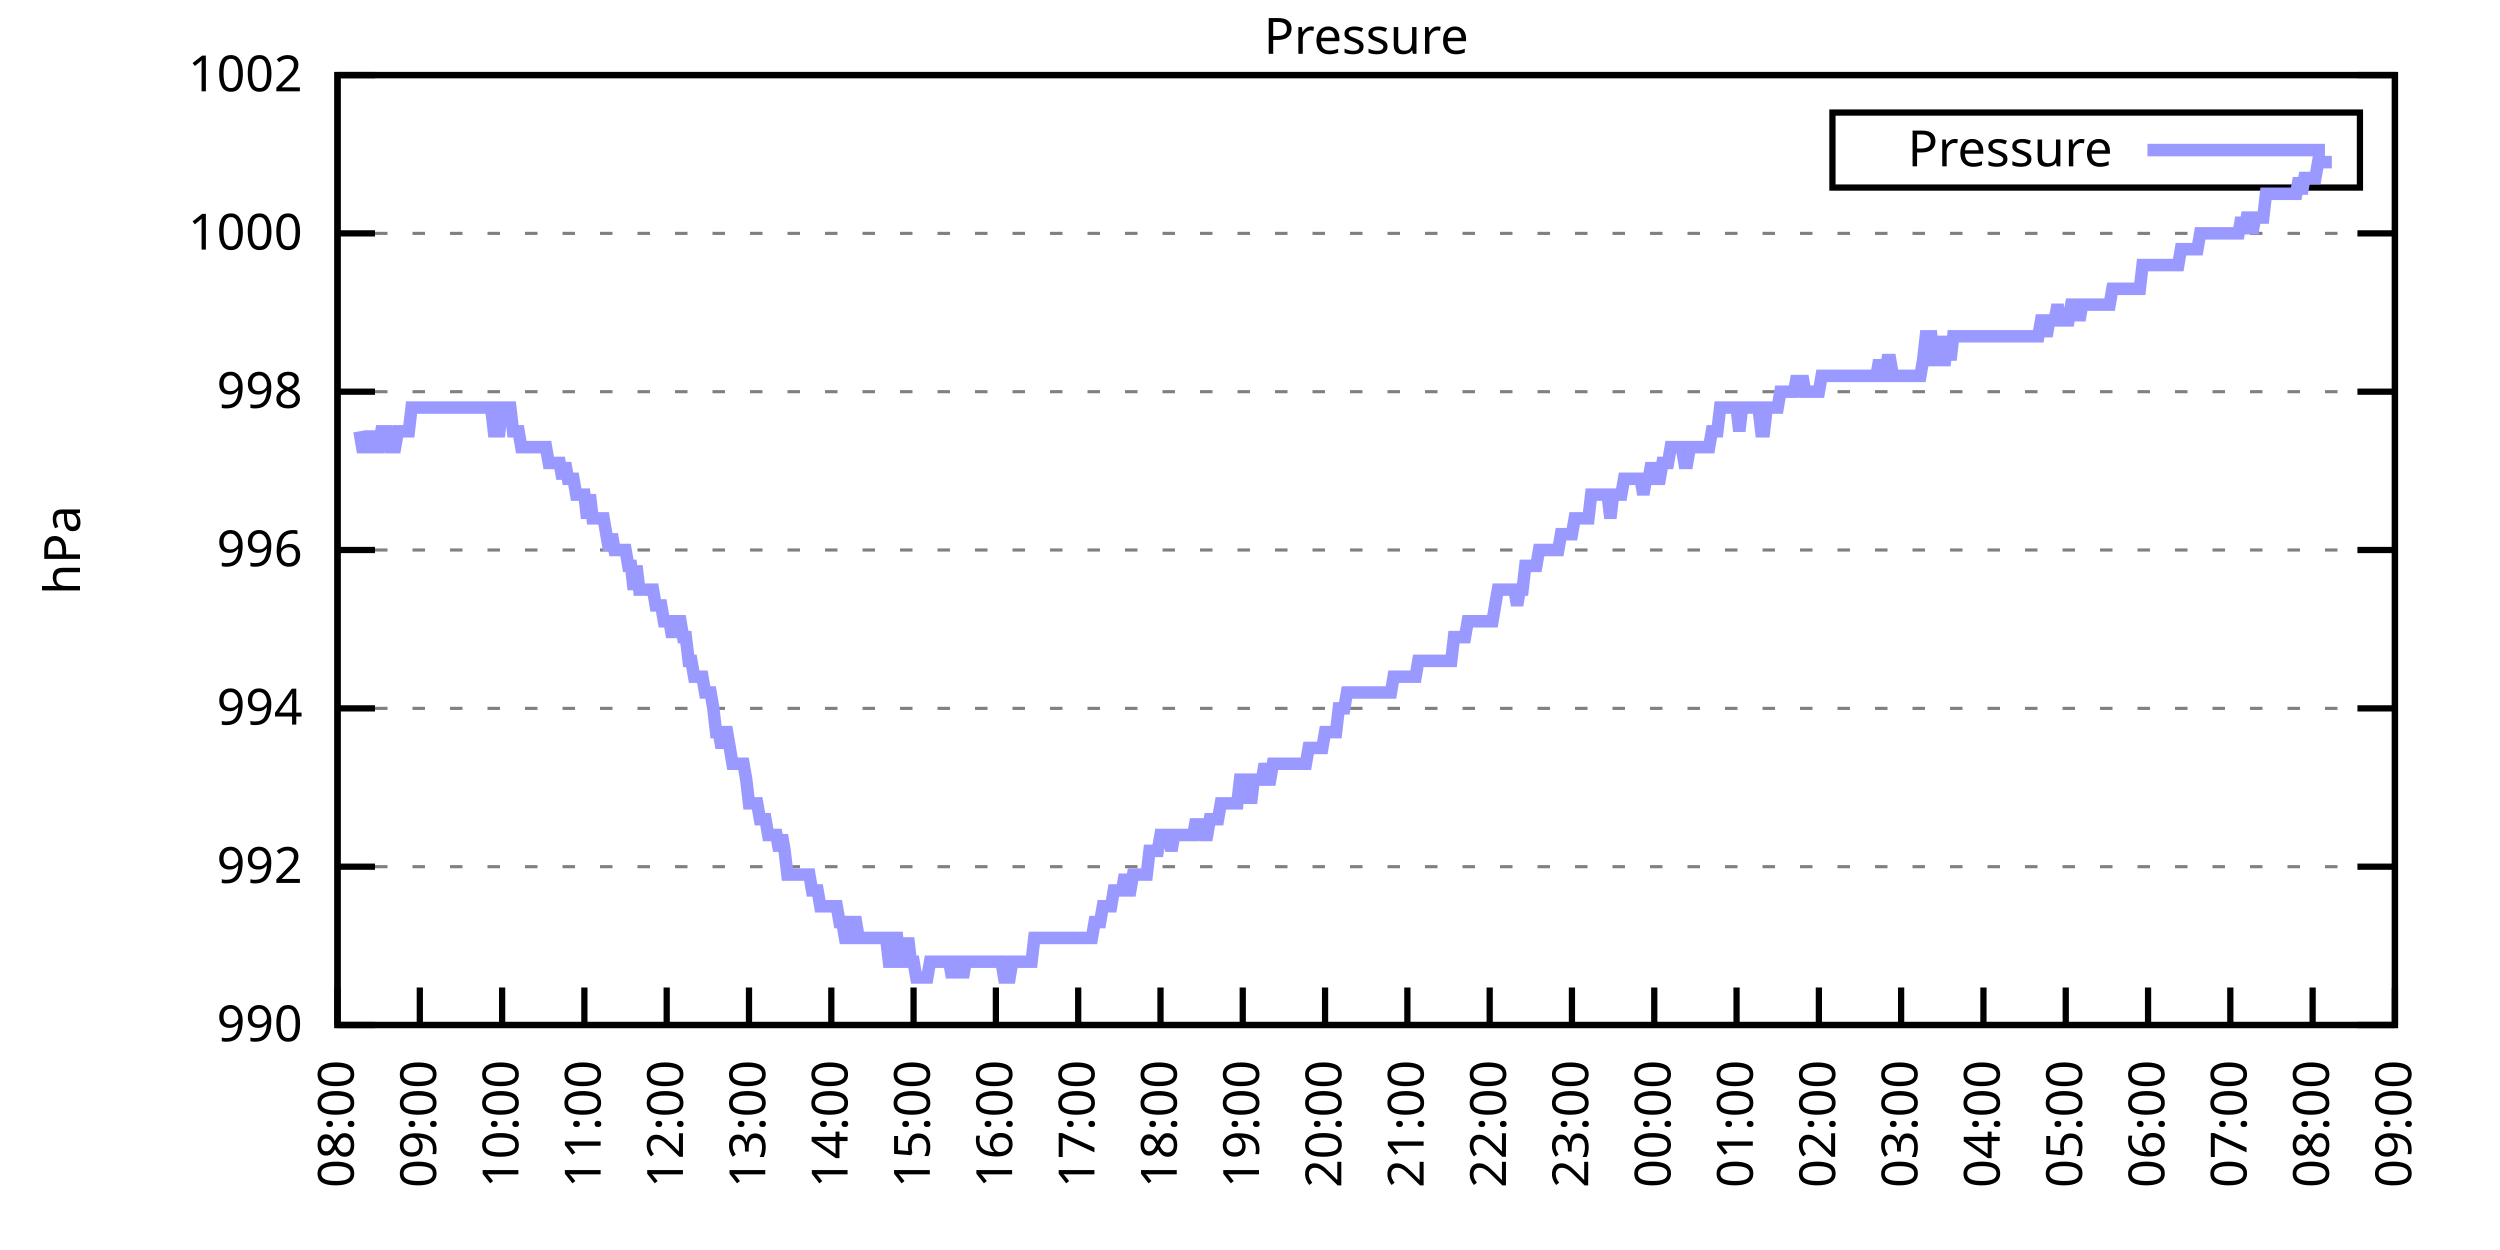
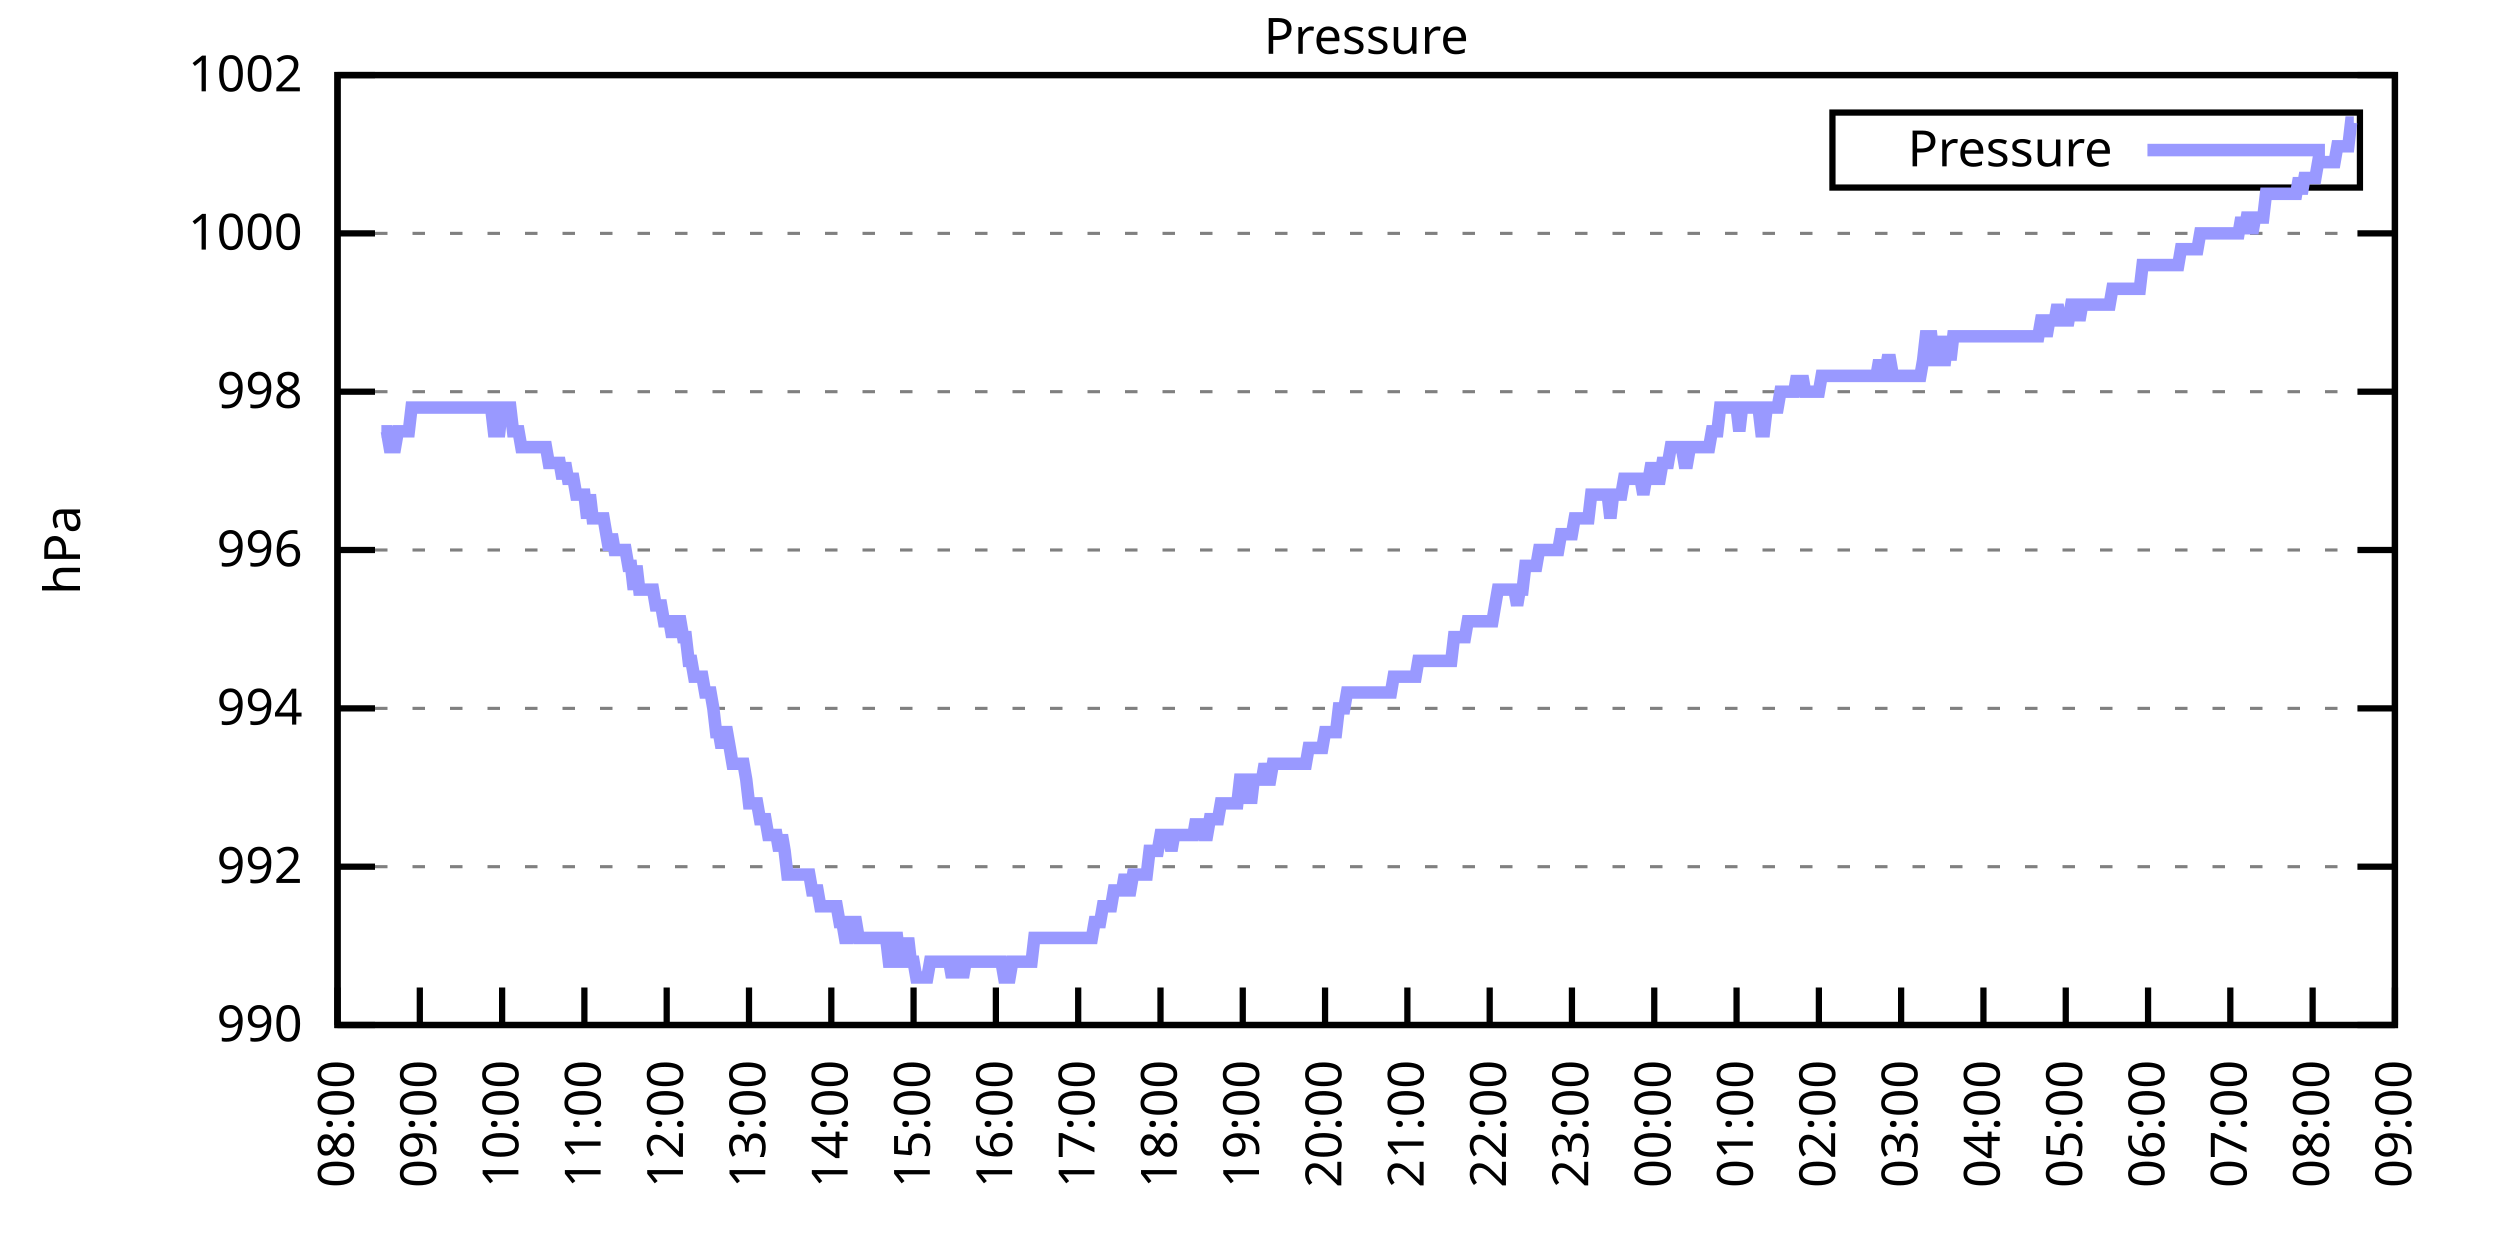
<svg xmlns="http://www.w3.org/2000/svg" xmlns:xlink="http://www.w3.org/1999/xlink" width="400" height="200" viewBox="0 0 400 200">
  <g id="gnuplot_canvas">
    <rect x="0" y="0" width="400" height="200" fill="none" />
    <defs>
      <circle id="gpDot" r="0.5" stroke-width="0.5" stroke="currentColor" />
      <path id="gpPt0" stroke-width="0.333" stroke="currentColor" d="M-1,0 h2 M0,-1 v2" />
      <path id="gpPt1" stroke-width="0.333" stroke="currentColor" d="M-1,-1 L1,1 M1,-1 L-1,1" />
      <path id="gpPt2" stroke-width="0.333" stroke="currentColor" d="M-1,0 L1,0 M0,-1 L0,1 M-1,-1 L1,1 M-1,1 L1,-1" />
      <rect id="gpPt3" stroke-width="0.333" stroke="currentColor" x="-1" y="-1" width="2" height="2" />
      <rect id="gpPt4" stroke-width="0.333" stroke="currentColor" fill="currentColor" x="-1" y="-1" width="2" height="2" />
      <circle id="gpPt5" stroke-width="0.333" stroke="currentColor" cx="0" cy="0" r="1" />
      <use xlink:href="#gpPt5" id="gpPt6" fill="currentColor" stroke="none" />
      <path id="gpPt7" stroke-width="0.333" stroke="currentColor" d="M0,-1.33 L-1.33,0.67 L1.33,0.67 z" />
      <use xlink:href="#gpPt7" id="gpPt8" fill="currentColor" stroke="none" />
      <use xlink:href="#gpPt7" id="gpPt9" stroke="currentColor" transform="rotate(180)" />
      <use xlink:href="#gpPt9" id="gpPt10" fill="currentColor" stroke="none" />
      <use xlink:href="#gpPt3" id="gpPt11" stroke="currentColor" transform="rotate(45)" />
      <use xlink:href="#gpPt11" id="gpPt12" fill="currentColor" stroke="none" />
      <path id="gpPt13" stroke-width="0.333" stroke="currentColor" d="M0,1.330 L1.265,0.411 L0.782,-1.067 L-0.782,-1.076 L-1.265,0.411 z" />
      <use xlink:href="#gpPt13" id="gpPt14" fill="currentColor" stroke="none" />
      <filter id="textbox" filterUnits="objectBoundingBox" x="0" y="0" height="1" width="1">
        <feFlood flood-color="white" flood-opacity="1" result="bgnd" />
        <feComposite in="SourceGraphic" in2="bgnd" operator="atop" />
      </filter>
      <filter id="greybox" filterUnits="objectBoundingBox" x="0" y="0" height="1" width="1">
        <feFlood flood-color="lightgrey" flood-opacity="1" result="grey" />
        <feComposite in="SourceGraphic" in2="grey" operator="atop" />
      </filter>
    </defs>
    <g fill="none" color="white" stroke="currentColor" stroke-width="1.00" stroke-linecap="butt" stroke-linejoin="miter">
</g>
    <g fill="none" color="black" stroke="currentColor" stroke-width="1.00" stroke-linecap="butt" stroke-linejoin="miter">
      <g stroke="none" shape-rendering="crispEdges">
        <polygon fill="rgb(255, 255, 255)" points="54.00,164.00 383.18,164.00 383.18,12.02 54.00,12.02 " />
      </g>
    </g>
    <g fill="none" color="black" stroke="currentColor" stroke-width="1.00" stroke-linecap="butt" stroke-linejoin="miter">
</g>
    <g fill="none" color="black" stroke="black" stroke-width="0.50" stroke-linecap="butt" stroke-linejoin="miter">
</g>
    <g fill="none" color="gray" stroke="currentColor" stroke-width="0.50" stroke-linecap="butt" stroke-linejoin="miter">
      <path stroke="gray" stroke-dasharray="2,4" class="gridline" d="M54.00,164.00 L383.19,164.00  " />
    </g>
    <g fill="none" color="gray" stroke="gray" stroke-width="1.00" stroke-linecap="butt" stroke-linejoin="miter">
</g>
    <g fill="none" color="black" stroke="currentColor" stroke-width="1.00" stroke-linecap="butt" stroke-linejoin="miter">
      <path stroke="black" d="M54.00,164.00 L60.00,164.00 M383.19,164.00 L377.19,164.00  " />
      <g transform="translate(48.40,166.60)" stroke="none" fill="black" font-family="Sans" font-size="8.00" text-anchor="end">
        <text>
          <tspan font-family="Sans"> 990</tspan>
        </text>
      </g>
    </g>
    <g fill="none" color="black" stroke="currentColor" stroke-width="1.00" stroke-linecap="butt" stroke-linejoin="miter">
</g>
    <g fill="none" color="black" stroke="black" stroke-width="0.50" stroke-linecap="butt" stroke-linejoin="miter">
</g>
    <g fill="none" color="gray" stroke="currentColor" stroke-width="0.50" stroke-linecap="butt" stroke-linejoin="miter">
      <path stroke="gray" stroke-dasharray="2,4" class="gridline" d="M54.00,138.67 L383.19,138.67  " />
    </g>
    <g fill="none" color="gray" stroke="gray" stroke-width="1.00" stroke-linecap="butt" stroke-linejoin="miter">
</g>
    <g fill="none" color="black" stroke="currentColor" stroke-width="1.00" stroke-linecap="butt" stroke-linejoin="miter">
      <path stroke="black" d="M54.00,138.67 L60.00,138.67 M383.19,138.67 L377.19,138.67  " />
      <g transform="translate(48.40,141.27)" stroke="none" fill="black" font-family="Sans" font-size="8.00" text-anchor="end">
        <text>
          <tspan font-family="Sans"> 992</tspan>
        </text>
      </g>
    </g>
    <g fill="none" color="black" stroke="currentColor" stroke-width="1.00" stroke-linecap="butt" stroke-linejoin="miter">
</g>
    <g fill="none" color="black" stroke="black" stroke-width="0.50" stroke-linecap="butt" stroke-linejoin="miter">
</g>
    <g fill="none" color="gray" stroke="currentColor" stroke-width="0.50" stroke-linecap="butt" stroke-linejoin="miter">
      <path stroke="gray" stroke-dasharray="2,4" class="gridline" d="M54.00,113.34 L383.19,113.34  " />
    </g>
    <g fill="none" color="gray" stroke="gray" stroke-width="1.00" stroke-linecap="butt" stroke-linejoin="miter">
</g>
    <g fill="none" color="black" stroke="currentColor" stroke-width="1.00" stroke-linecap="butt" stroke-linejoin="miter">
      <path stroke="black" d="M54.00,113.34 L60.00,113.34 M383.19,113.34 L377.19,113.34  " />
      <g transform="translate(48.40,115.94)" stroke="none" fill="black" font-family="Sans" font-size="8.00" text-anchor="end">
        <text>
          <tspan font-family="Sans"> 994</tspan>
        </text>
      </g>
    </g>
    <g fill="none" color="black" stroke="currentColor" stroke-width="1.00" stroke-linecap="butt" stroke-linejoin="miter">
</g>
    <g fill="none" color="black" stroke="black" stroke-width="0.50" stroke-linecap="butt" stroke-linejoin="miter">
</g>
    <g fill="none" color="gray" stroke="currentColor" stroke-width="0.50" stroke-linecap="butt" stroke-linejoin="miter">
      <path stroke="gray" stroke-dasharray="2,4" class="gridline" d="M54.00,88.00 L383.19,88.00  " />
    </g>
    <g fill="none" color="gray" stroke="gray" stroke-width="1.00" stroke-linecap="butt" stroke-linejoin="miter">
</g>
    <g fill="none" color="black" stroke="currentColor" stroke-width="1.00" stroke-linecap="butt" stroke-linejoin="miter">
      <path stroke="black" d="M54.00,88.00 L60.00,88.00 M383.19,88.00 L377.19,88.00  " />
      <g transform="translate(48.40,90.60)" stroke="none" fill="black" font-family="Sans" font-size="8.00" text-anchor="end">
        <text>
          <tspan font-family="Sans"> 996</tspan>
        </text>
      </g>
    </g>
    <g fill="none" color="black" stroke="currentColor" stroke-width="1.00" stroke-linecap="butt" stroke-linejoin="miter">
</g>
    <g fill="none" color="black" stroke="black" stroke-width="0.50" stroke-linecap="butt" stroke-linejoin="miter">
</g>
    <g fill="none" color="gray" stroke="currentColor" stroke-width="0.50" stroke-linecap="butt" stroke-linejoin="miter">
      <path stroke="gray" stroke-dasharray="2,4" class="gridline" d="M54.00,62.67 L383.19,62.67  " />
    </g>
    <g fill="none" color="gray" stroke="gray" stroke-width="1.00" stroke-linecap="butt" stroke-linejoin="miter">
</g>
    <g fill="none" color="black" stroke="currentColor" stroke-width="1.00" stroke-linecap="butt" stroke-linejoin="miter">
      <path stroke="black" d="M54.00,62.67 L60.00,62.67 M383.19,62.67 L377.19,62.67  " />
      <g transform="translate(48.40,65.27)" stroke="none" fill="black" font-family="Sans" font-size="8.00" text-anchor="end">
        <text>
          <tspan font-family="Sans"> 998</tspan>
        </text>
      </g>
    </g>
    <g fill="none" color="black" stroke="currentColor" stroke-width="1.00" stroke-linecap="butt" stroke-linejoin="miter">
</g>
    <g fill="none" color="black" stroke="black" stroke-width="0.50" stroke-linecap="butt" stroke-linejoin="miter">
</g>
    <g fill="none" color="gray" stroke="currentColor" stroke-width="0.50" stroke-linecap="butt" stroke-linejoin="miter">
      <path stroke="gray" stroke-dasharray="2,4" class="gridline" d="M54.00,37.34 L383.19,37.34  " />
    </g>
    <g fill="none" color="gray" stroke="gray" stroke-width="1.00" stroke-linecap="butt" stroke-linejoin="miter">
</g>
    <g fill="none" color="black" stroke="currentColor" stroke-width="1.00" stroke-linecap="butt" stroke-linejoin="miter">
      <path stroke="black" d="M54.00,37.34 L60.00,37.34 M383.19,37.34 L377.19,37.34  " />
      <g transform="translate(48.40,39.94)" stroke="none" fill="black" font-family="Sans" font-size="8.00" text-anchor="end">
        <text>
          <tspan font-family="Sans"> 1000</tspan>
        </text>
      </g>
    </g>
    <g fill="none" color="black" stroke="currentColor" stroke-width="1.00" stroke-linecap="butt" stroke-linejoin="miter">
</g>
    <g fill="none" color="black" stroke="black" stroke-width="0.50" stroke-linecap="butt" stroke-linejoin="miter">
</g>
    <g fill="none" color="gray" stroke="currentColor" stroke-width="0.50" stroke-linecap="butt" stroke-linejoin="miter">
      <path stroke="gray" stroke-dasharray="2,4" class="gridline" d="M54.00,12.01 L383.19,12.01  " />
    </g>
    <g fill="none" color="gray" stroke="gray" stroke-width="1.00" stroke-linecap="butt" stroke-linejoin="miter">
</g>
    <g fill="none" color="black" stroke="currentColor" stroke-width="1.00" stroke-linecap="butt" stroke-linejoin="miter">
      <path stroke="black" d="M54.00,12.01 L60.00,12.01 M383.19,12.01 L377.19,12.01  " />
      <g transform="translate(48.40,14.61)" stroke="none" fill="black" font-family="Sans" font-size="8.00" text-anchor="end">
        <text>
          <tspan font-family="Sans"> 1002</tspan>
        </text>
      </g>
    </g>
    <g fill="none" color="black" stroke="currentColor" stroke-width="1.00" stroke-linecap="butt" stroke-linejoin="miter">
      <path stroke="black" d="M54.00,164.00 L54.00,158.00  " />
      <g transform="translate(56.60,169.60) rotate(270.00)" stroke="none" fill="black" font-family="Sans" font-size="8.00" text-anchor="end">
        <text>
          <tspan font-family="Sans">08:00</tspan>
        </text>
      </g>
    </g>
    <g fill="none" color="black" stroke="currentColor" stroke-width="1.00" stroke-linecap="butt" stroke-linejoin="miter">
      <path stroke="black" d="M67.17,164.00 L67.17,158.00  " />
      <g transform="translate(69.77,169.60) rotate(270.00)" stroke="none" fill="black" font-family="Sans" font-size="8.00" text-anchor="end">
        <text>
          <tspan font-family="Sans">09:00</tspan>
        </text>
      </g>
    </g>
    <g fill="none" color="black" stroke="currentColor" stroke-width="1.00" stroke-linecap="butt" stroke-linejoin="miter">
      <path stroke="black" d="M80.34,164.00 L80.34,158.00  " />
      <g transform="translate(82.94,169.60) rotate(270.00)" stroke="none" fill="black" font-family="Sans" font-size="8.00" text-anchor="end">
        <text>
          <tspan font-family="Sans">10:00</tspan>
        </text>
      </g>
    </g>
    <g fill="none" color="black" stroke="currentColor" stroke-width="1.00" stroke-linecap="butt" stroke-linejoin="miter">
      <path stroke="black" d="M93.50,164.00 L93.50,158.00  " />
      <g transform="translate(96.10,169.60) rotate(270.00)" stroke="none" fill="black" font-family="Sans" font-size="8.00" text-anchor="end">
        <text>
          <tspan font-family="Sans">11:00</tspan>
        </text>
      </g>
    </g>
    <g fill="none" color="black" stroke="currentColor" stroke-width="1.00" stroke-linecap="butt" stroke-linejoin="miter">
      <path stroke="black" d="M106.67,164.00 L106.67,158.00  " />
      <g transform="translate(109.27,169.60) rotate(270.00)" stroke="none" fill="black" font-family="Sans" font-size="8.00" text-anchor="end">
        <text>
          <tspan font-family="Sans">12:00</tspan>
        </text>
      </g>
    </g>
    <g fill="none" color="black" stroke="currentColor" stroke-width="1.00" stroke-linecap="butt" stroke-linejoin="miter">
      <path stroke="black" d="M119.84,164.00 L119.84,158.00  " />
      <g transform="translate(122.44,169.60) rotate(270.00)" stroke="none" fill="black" font-family="Sans" font-size="8.00" text-anchor="end">
        <text>
          <tspan font-family="Sans">13:00</tspan>
        </text>
      </g>
    </g>
    <g fill="none" color="black" stroke="currentColor" stroke-width="1.00" stroke-linecap="butt" stroke-linejoin="miter">
      <path stroke="black" d="M133.01,164.00 L133.01,158.00  " />
      <g transform="translate(135.61,169.60) rotate(270.00)" stroke="none" fill="black" font-family="Sans" font-size="8.00" text-anchor="end">
        <text>
          <tspan font-family="Sans">14:00</tspan>
        </text>
      </g>
    </g>
    <g fill="none" color="black" stroke="currentColor" stroke-width="1.00" stroke-linecap="butt" stroke-linejoin="miter">
      <path stroke="black" d="M146.17,164.00 L146.17,158.00  " />
      <g transform="translate(148.77,169.60) rotate(270.00)" stroke="none" fill="black" font-family="Sans" font-size="8.00" text-anchor="end">
        <text>
          <tspan font-family="Sans">15:00</tspan>
        </text>
      </g>
    </g>
    <g fill="none" color="black" stroke="currentColor" stroke-width="1.00" stroke-linecap="butt" stroke-linejoin="miter">
      <path stroke="black" d="M159.34,164.00 L159.34,158.00  " />
      <g transform="translate(161.94,169.60) rotate(270.00)" stroke="none" fill="black" font-family="Sans" font-size="8.00" text-anchor="end">
        <text>
          <tspan font-family="Sans">16:00</tspan>
        </text>
      </g>
    </g>
    <g fill="none" color="black" stroke="currentColor" stroke-width="1.00" stroke-linecap="butt" stroke-linejoin="miter">
      <path stroke="black" d="M172.51,164.00 L172.51,158.00  " />
      <g transform="translate(175.11,169.60) rotate(270.00)" stroke="none" fill="black" font-family="Sans" font-size="8.00" text-anchor="end">
        <text>
          <tspan font-family="Sans">17:00</tspan>
        </text>
      </g>
    </g>
    <g fill="none" color="black" stroke="currentColor" stroke-width="1.00" stroke-linecap="butt" stroke-linejoin="miter">
      <path stroke="black" d="M185.68,164.00 L185.68,158.00  " />
      <g transform="translate(188.28,169.60) rotate(270.00)" stroke="none" fill="black" font-family="Sans" font-size="8.00" text-anchor="end">
        <text>
          <tspan font-family="Sans">18:00</tspan>
        </text>
      </g>
    </g>
    <g fill="none" color="black" stroke="currentColor" stroke-width="1.00" stroke-linecap="butt" stroke-linejoin="miter">
      <path stroke="black" d="M198.84,164.00 L198.84,158.00  " />
      <g transform="translate(201.44,169.60) rotate(270.00)" stroke="none" fill="black" font-family="Sans" font-size="8.00" text-anchor="end">
        <text>
          <tspan font-family="Sans">19:00</tspan>
        </text>
      </g>
    </g>
    <g fill="none" color="black" stroke="currentColor" stroke-width="1.00" stroke-linecap="butt" stroke-linejoin="miter">
      <path stroke="black" d="M212.01,164.00 L212.01,158.00  " />
      <g transform="translate(214.61,169.60) rotate(270.00)" stroke="none" fill="black" font-family="Sans" font-size="8.00" text-anchor="end">
        <text>
          <tspan font-family="Sans">20:00</tspan>
        </text>
      </g>
    </g>
    <g fill="none" color="black" stroke="currentColor" stroke-width="1.00" stroke-linecap="butt" stroke-linejoin="miter">
      <path stroke="black" d="M225.18,164.00 L225.18,158.00  " />
      <g transform="translate(227.78,169.60) rotate(270.00)" stroke="none" fill="black" font-family="Sans" font-size="8.00" text-anchor="end">
        <text>
          <tspan font-family="Sans">21:00</tspan>
        </text>
      </g>
    </g>
    <g fill="none" color="black" stroke="currentColor" stroke-width="1.00" stroke-linecap="butt" stroke-linejoin="miter">
      <path stroke="black" d="M238.35,164.00 L238.35,158.00  " />
      <g transform="translate(240.95,169.60) rotate(270.00)" stroke="none" fill="black" font-family="Sans" font-size="8.00" text-anchor="end">
        <text>
          <tspan font-family="Sans">22:00</tspan>
        </text>
      </g>
    </g>
    <g fill="none" color="black" stroke="currentColor" stroke-width="1.00" stroke-linecap="butt" stroke-linejoin="miter">
      <path stroke="black" d="M251.51,164.00 L251.51,158.00  " />
      <g transform="translate(254.11,169.60) rotate(270.00)" stroke="none" fill="black" font-family="Sans" font-size="8.00" text-anchor="end">
        <text>
          <tspan font-family="Sans">23:00</tspan>
        </text>
      </g>
    </g>
    <g fill="none" color="black" stroke="currentColor" stroke-width="1.00" stroke-linecap="butt" stroke-linejoin="miter">
      <path stroke="black" d="M264.68,164.00 L264.68,158.00  " />
      <g transform="translate(267.28,169.60) rotate(270.00)" stroke="none" fill="black" font-family="Sans" font-size="8.00" text-anchor="end">
        <text>
          <tspan font-family="Sans">00:00</tspan>
        </text>
      </g>
    </g>
    <g fill="none" color="black" stroke="currentColor" stroke-width="1.00" stroke-linecap="butt" stroke-linejoin="miter">
      <path stroke="black" d="M277.85,164.00 L277.85,158.00  " />
      <g transform="translate(280.45,169.60) rotate(270.00)" stroke="none" fill="black" font-family="Sans" font-size="8.00" text-anchor="end">
        <text>
          <tspan font-family="Sans">01:00</tspan>
        </text>
      </g>
    </g>
    <g fill="none" color="black" stroke="currentColor" stroke-width="1.00" stroke-linecap="butt" stroke-linejoin="miter">
      <path stroke="black" d="M291.02,164.00 L291.02,158.00  " />
      <g transform="translate(293.62,169.60) rotate(270.00)" stroke="none" fill="black" font-family="Sans" font-size="8.00" text-anchor="end">
        <text>
          <tspan font-family="Sans">02:00</tspan>
        </text>
      </g>
    </g>
    <g fill="none" color="black" stroke="currentColor" stroke-width="1.00" stroke-linecap="butt" stroke-linejoin="miter">
      <path stroke="black" d="M304.18,164.00 L304.18,158.00  " />
      <g transform="translate(306.78,169.60) rotate(270.00)" stroke="none" fill="black" font-family="Sans" font-size="8.00" text-anchor="end">
        <text>
          <tspan font-family="Sans">03:00</tspan>
        </text>
      </g>
    </g>
    <g fill="none" color="black" stroke="currentColor" stroke-width="1.00" stroke-linecap="butt" stroke-linejoin="miter">
      <path stroke="black" d="M317.35,164.00 L317.35,158.00  " />
      <g transform="translate(319.95,169.60) rotate(270.00)" stroke="none" fill="black" font-family="Sans" font-size="8.00" text-anchor="end">
        <text>
          <tspan font-family="Sans">04:00</tspan>
        </text>
      </g>
    </g>
    <g fill="none" color="black" stroke="currentColor" stroke-width="1.00" stroke-linecap="butt" stroke-linejoin="miter">
      <path stroke="black" d="M330.52,164.00 L330.52,158.00  " />
      <g transform="translate(333.12,169.60) rotate(270.00)" stroke="none" fill="black" font-family="Sans" font-size="8.00" text-anchor="end">
        <text>
          <tspan font-family="Sans">05:00</tspan>
        </text>
      </g>
    </g>
    <g fill="none" color="black" stroke="currentColor" stroke-width="1.00" stroke-linecap="butt" stroke-linejoin="miter">
      <path stroke="black" d="M343.69,164.00 L343.69,158.00  " />
      <g transform="translate(346.29,169.60) rotate(270.00)" stroke="none" fill="black" font-family="Sans" font-size="8.00" text-anchor="end">
        <text>
          <tspan font-family="Sans">06:00</tspan>
        </text>
      </g>
    </g>
    <g fill="none" color="black" stroke="currentColor" stroke-width="1.00" stroke-linecap="butt" stroke-linejoin="miter">
      <path stroke="black" d="M356.85,164.00 L356.85,158.00  " />
      <g transform="translate(359.45,169.60) rotate(270.00)" stroke="none" fill="black" font-family="Sans" font-size="8.00" text-anchor="end">
        <text>
          <tspan font-family="Sans">07:00</tspan>
        </text>
      </g>
    </g>
    <g fill="none" color="black" stroke="currentColor" stroke-width="1.00" stroke-linecap="butt" stroke-linejoin="miter">
      <path stroke="black" d="M370.02,164.00 L370.02,158.00  " />
      <g transform="translate(372.62,169.60) rotate(270.00)" stroke="none" fill="black" font-family="Sans" font-size="8.00" text-anchor="end">
        <text>
          <tspan font-family="Sans">08:00</tspan>
        </text>
      </g>
    </g>
    <g fill="none" color="black" stroke="currentColor" stroke-width="1.00" stroke-linecap="butt" stroke-linejoin="miter">
      <path stroke="black" d="M383.19,164.00 L383.19,158.00  " />
      <g transform="translate(385.79,169.60) rotate(270.00)" stroke="none" fill="black" font-family="Sans" font-size="8.00" text-anchor="end">
        <text>
          <tspan font-family="Sans">09:00</tspan>
        </text>
      </g>
    </g>
    <g fill="none" color="black" stroke="currentColor" stroke-width="1.00" stroke-linecap="butt" stroke-linejoin="miter">
</g>
    <g fill="none" color="black" stroke="currentColor" stroke-width="1.00" stroke-linecap="butt" stroke-linejoin="miter">
      <path stroke="black" d="M54.00,12.01 L54.00,164.00 L383.19,164.00 L383.19,12.01 L54.00,12.01 Z  " />
    </g>
    <g fill="none" color="black" stroke="currentColor" stroke-width="1.00" stroke-linecap="butt" stroke-linejoin="miter">
</g>
    <g fill="none" color="black" stroke="currentColor" stroke-width="1.00" stroke-linecap="butt" stroke-linejoin="miter">
      <path stroke="black" d="M293.19,30.01 L293.19,18.01 L377.59,18.01 L377.59,30.01 L293.19,30.01 Z  " />
    </g>
    <g id="Pressure_plot_1">
      <g fill="none" color="white" stroke="black" stroke-width="2.00" stroke-linecap="butt" stroke-linejoin="miter">
</g>
      <g fill="none" color="black" stroke="currentColor" stroke-width="2.00" stroke-linecap="butt" stroke-linejoin="miter">
        <g transform="translate(337.99,26.61)" stroke="none" fill="black" font-family="Sans" font-size="8.00" text-anchor="end">
          <text>
            <tspan font-family="Sans">Pressure</tspan>
          </text>
        </g>
      </g>
      <g fill="none" color="black" stroke="currentColor" stroke-width="2.00" stroke-linecap="butt" stroke-linejoin="miter">
-         <path stroke="rgb(153, 153, 255)" d="M343.59,24.01 L371.99,24.01 M57.51,69.01 L57.95,71.54 L58.39,71.54 L58.83,71.54 L59.27,69.01 L59.71,71.54   L60.14,71.54 L60.58,71.54 L61.02,69.01 L61.46,69.01 L61.90,69.01 L62.34,71.54 L62.78,71.54 L63.22,71.54   L63.66,69.01 L64.10,69.01 L64.53,69.01 L64.97,69.01 L65.41,69.01 L65.85,65.21 L66.29,65.21 L66.73,65.21   L67.17,65.21 L67.61,65.21 L68.05,65.21 L68.48,65.21 L68.92,65.21 L69.36,65.21 L69.80,65.21 L70.24,65.21   L70.68,65.21 L71.12,65.21 L71.56,65.21 L72.00,65.21 L72.43,65.21 L72.87,65.21 L73.31,65.21 L73.75,65.21   L74.19,65.21 L74.63,65.21 L75.07,65.21 L75.51,65.21 L75.95,65.21 L76.38,65.21 L76.82,65.21 L77.26,65.21   L77.70,65.21 L78.14,65.21 L78.58,65.21 L79.02,69.01 L79.46,69.01 L79.90,69.01 L80.34,65.21 L80.77,65.21   L81.21,65.21 L81.65,65.21 L82.09,69.01 L82.53,69.01 L82.97,69.01 L83.41,71.54 L83.85,71.54 L84.29,71.54   L84.72,71.54 L85.16,71.54 L85.60,71.54 L86.04,71.54 L86.48,71.54 L86.92,71.54 L87.36,71.54 L87.80,74.07   L88.24,74.07 L88.67,74.07 L89.11,74.07 L89.55,74.07 L89.99,76.61 L90.43,74.07 L90.87,76.61 L91.31,76.61   L91.75,76.61 L92.19,79.14 L92.62,79.14 L93.06,79.14 L93.50,79.14 L93.94,82.94 L94.38,79.14 L94.82,82.94   L95.26,82.94 L95.70,82.94 L96.14,82.94 L96.58,82.94 L97.01,85.47 L97.45,88.00 L97.89,85.47 L98.33,88.00   L98.77,88.00 L99.21,88.00 L99.65,88.00 L100.09,88.00 L100.53,90.54 L100.96,90.54 L101.40,94.34 L101.84,90.54   L102.28,94.34 L102.72,94.34 L103.16,94.34 L103.60,94.34 L104.04,94.34 L104.48,94.34 L104.91,96.87 L105.35,96.87   L105.79,96.87 L106.23,99.40 L106.67,99.40 L107.11,99.40 L107.55,101.94 L107.99,99.40 L108.43,99.40 L108.87,99.40   L109.30,101.94 L109.74,101.94 L110.18,105.74 L110.62,105.74 L111.06,108.27 L111.50,108.27 L111.94,108.27 L112.38,108.27   L112.82,110.80 L113.25,110.80 L113.69,110.80 L114.13,113.34 L114.57,117.14 L115.01,117.14 L115.45,119.67 L115.89,117.14   L116.33,117.14 L116.77,119.67 L117.20,122.20 L117.64,122.20 L118.08,122.20 L118.52,122.20 L118.96,122.20 L119.40,124.74   L119.84,128.54 L120.28,128.54 L120.72,128.54 L121.15,128.54 L121.59,131.07 L122.03,131.07 L122.47,131.07 L122.91,133.60   L123.35,133.60 L123.79,133.60 L124.23,133.60 L124.67,136.14 L125.11,133.60 L125.54,136.14 L125.98,139.93 L126.42,139.93   L126.86,139.93 L127.30,139.93 L127.74,139.93 L128.18,139.93 L128.62,139.93 L129.06,139.93 L129.49,139.93 L129.93,142.47   L130.37,142.47 L130.81,142.47 L131.25,145.00 L131.69,145.00 L132.13,145.00 L132.57,145.00 L133.01,145.00 L133.44,145.00   L133.88,145.00 L134.32,147.53 L134.76,147.53 L135.20,150.07 L135.64,150.07 L136.08,147.53 L136.52,147.53 L136.96,147.53   L137.39,150.07 L137.83,150.07 L138.27,150.07 L138.71,150.07 L139.15,150.07 L139.59,150.07 L140.03,150.07 L140.47,150.07   L140.91,150.07 L141.35,150.07 L141.78,150.07 L142.22,153.87 L142.66,153.87 L143.10,150.07 L143.54,150.07 L143.98,153.87   L144.42,153.87 L144.86,153.87 L145.30,150.07 L145.73,153.87 L146.17,153.87 L146.61,156.40 L147.05,156.40 L147.49,156.40   L147.93,156.40 L148.37,156.40 L148.81,153.87 L149.25,153.87 L149.68,153.87 L150.12,153.87 L150.56,153.87 L151.00,153.87   L151.44,153.87 L151.88,153.87 L152.32,156.40 L152.76,153.87 L153.20,153.87 L153.63,153.87 L154.07,156.40 L154.51,153.87   L154.95,153.87 L155.39,153.87 L155.83,153.87 L156.27,153.87 L156.71,153.87 L157.15,153.87 L157.59,153.87 L158.02,153.87   L158.46,153.87 L158.90,153.87 L159.34,153.87 L159.78,153.87 L160.22,153.87 L160.66,156.40 L161.10,156.40 L161.54,156.40   L161.97,153.87 L162.41,153.87 L162.85,153.87 L163.29,153.87 L163.73,153.87 L164.17,153.87 L164.61,153.87 L165.05,153.87   L165.49,150.07 L165.92,150.07 L166.36,150.07 L166.80,150.07 L167.24,150.07 L167.68,150.07 L168.12,150.07 L168.56,150.07   L169.00,150.07 L169.44,150.07 L169.87,150.07 L170.31,150.07 L170.75,150.07 L171.19,150.07 L171.63,150.07 L172.07,150.07   L172.51,150.07 L172.95,150.07 L173.39,150.07 L173.83,150.07 L174.26,150.07 L174.70,150.07 L175.14,147.53 L175.58,147.53   L176.02,147.53 L176.46,145.00 L176.90,145.00 L177.34,145.00 L177.78,145.00 L178.21,142.47 L178.65,142.47 L179.09,142.47   L179.53,142.47 L179.97,139.93 L180.41,142.47 L180.85,142.47 L181.29,139.93 L181.73,139.93 L182.16,139.93 L182.60,139.93   L183.04,139.93 L183.48,139.93 L183.92,136.14 L184.36,136.14 L184.80,136.14 L185.24,136.14 L185.68,133.60 L186.11,133.60   L186.55,133.60 L186.99,133.60 L187.43,136.14 L187.87,133.60 L188.31,133.60 L188.75,133.60 L189.19,133.60 L189.63,133.60   L190.07,133.60 L190.50,133.60 L190.94,133.60 L191.38,131.07 L191.82,133.60 L192.26,131.07 L192.70,133.60 L193.14,133.60   L193.58,131.07 L194.02,131.07 L194.45,131.07 L194.89,131.07 L195.33,128.54 L195.77,128.54 L196.21,128.54 L196.65,128.54   L197.09,128.54 L197.53,128.54 L197.97,128.54 L198.40,124.74 L198.84,124.74 L199.28,128.54 L199.72,124.74 L200.16,128.54   L200.60,124.74 L201.04,124.74 L201.48,124.74 L201.92,124.74 L202.35,122.20 L202.79,124.74 L203.23,124.74 L203.67,122.20   L204.11,122.20 L204.55,122.20 L204.99,122.20 L205.43,122.20 L205.87,122.20 L206.31,122.20 L206.74,122.20 L207.18,122.20   L207.62,122.20 L208.06,122.20 L208.50,122.20 L208.94,122.20 L209.38,119.67 L209.82,119.67 L210.26,119.67 L210.69,119.67   L211.13,119.67 L211.57,119.67 L212.01,117.14 L212.45,117.14 L212.89,117.14 L213.33,117.14 L213.77,117.14 L214.21,113.34   L214.64,113.34 L215.08,113.34 L215.52,110.80 L215.96,110.80 L216.40,110.80 L216.84,110.80 L217.28,110.80 L217.72,110.80   L218.16,110.80 L218.60,110.80 L219.03,110.80 L219.47,110.80 L219.91,110.80 L220.35,110.80 L220.79,110.80 L221.23,110.80   L221.67,110.80 L222.11,110.80 L222.55,110.80 L222.98,108.27 L223.42,108.27 L223.86,108.27 L224.30,108.27 L224.74,108.27   L225.18,108.27 L225.62,108.27 L226.06,108.27 L226.50,108.27 L226.93,105.74 L227.37,105.74 L227.81,105.74 L228.25,105.74   L228.69,105.74 L229.13,105.74 L229.57,105.74 L230.01,105.74 L230.45,105.74 L230.88,105.74 L231.32,105.74 L231.76,105.74   L232.20,105.74 L232.64,101.94 L233.08,101.94 L233.52,101.94 L233.96,101.94 L234.40,101.94 L234.84,99.40 L235.27,99.40   L235.71,99.40 L236.15,99.40 L236.59,99.40 L237.03,99.40 L237.47,99.40 L237.91,99.40 L238.35,99.40 L238.79,99.40   L239.22,96.87 L239.66,94.34 L240.10,94.34 L240.54,94.34 L240.98,94.34 L241.42,94.34 L241.86,94.34 L242.30,94.34   L242.74,96.87 L243.17,94.34 L243.61,94.34 L244.05,90.54 L244.49,90.54 L244.93,90.54 L245.37,90.54 L245.81,90.54   L246.25,88.00 L246.69,88.00 L247.12,88.00 L247.56,88.00 L248.00,88.00 L248.44,88.00 L248.88,88.00 L249.32,88.00   L249.76,85.47 L250.20,85.47 L250.64,85.47 L251.08,85.47 L251.51,85.47 L251.95,82.94 L252.39,82.94 L252.83,82.94   L253.27,82.94 L253.71,82.94 L254.15,82.94 L254.59,79.14 L255.03,79.14 L255.46,79.14 L255.90,79.14 L256.34,79.14   L256.78,79.14 L257.22,79.14 L257.66,82.94 L258.10,79.14 L258.54,79.14 L258.98,79.14 L259.41,79.14 L259.85,76.61   L260.29,76.61 L260.73,76.61 L261.17,76.61 L261.61,76.61 L262.05,76.61 L262.49,76.61 L262.93,79.14 L263.36,76.61   L263.80,76.61 L264.24,74.07 L264.68,76.61 L265.12,76.61 L265.56,76.61 L266.00,74.07 L266.44,74.07 L266.88,74.07   L267.32,71.54 L267.75,71.54 L268.19,71.54 L268.63,71.54 L269.07,71.54 L269.51,74.07 L269.95,74.07 L270.39,71.54   L270.83,71.54 L271.27,71.54 L271.70,71.54 L272.14,71.54 L272.58,71.54 L273.02,71.54 L273.46,71.54 L273.90,69.01   L274.34,69.01 L274.78,69.01 L275.22,65.21 L275.65,65.21 L276.09,65.21 L276.53,65.21 L276.97,65.21 L277.41,65.21   L277.85,65.21 L278.29,69.01 L278.73,65.21 L279.17,65.21 L279.60,65.21 L280.04,65.21 L280.48,65.21 L280.92,65.21   L281.36,65.21 L281.80,69.01 L282.24,69.01 L282.68,65.21 L283.12,65.21 L283.56,65.21 L283.99,65.21 L284.43,65.21   L284.87,62.67 L285.31,62.67 L285.75,62.67 L286.19,62.67 L286.63,62.67 L287.07,62.67 L287.51,60.14 L287.94,62.67   L288.38,60.14 L288.82,62.67 L289.26,62.67 L289.70,62.67 L290.14,62.67 L290.58,62.67 L291.02,62.67 L291.46,60.14   L291.89,60.14 L292.33,60.14 L292.77,60.14 L293.21,60.14 L293.65,60.14 L294.09,60.14 L294.53,60.14 L294.97,60.14   L295.41,60.14 L295.84,60.14 L296.28,60.14 L296.72,60.14 L297.16,60.14 L297.60,60.14 L298.04,60.14 L298.48,60.14   L298.92,60.14 L299.36,60.14 L299.80,60.14 L300.23,60.14 L300.67,57.61 L301.11,60.14 L301.55,60.14 L301.99,57.61   L302.43,57.61 L302.87,60.14 L303.31,60.14 L303.75,60.14 L304.18,60.14 L304.62,60.14 L305.06,60.14 L305.50,60.14   L305.94,60.14 L306.38,60.14 L306.82,60.14 L307.26,60.14 L307.70,57.61 L308.13,53.81 L308.57,53.81 L309.01,53.81   L309.45,57.61 L309.89,57.61 L310.33,53.81 L310.77,57.61 L311.21,57.61 L311.65,53.81 L312.08,57.61 L312.52,53.81   L312.96,53.81 L313.40,53.81 L313.84,53.81 L314.28,53.81 L314.72,53.81 L315.16,53.81 L315.60,53.81 L316.04,53.81   L316.47,53.81 L316.91,53.81 L317.35,53.81 L317.79,53.81 L318.23,53.81 L318.67,53.81 L319.11,53.81 L319.55,53.81   L319.99,53.81 L320.42,53.81 L320.86,53.81 L321.30,53.81 L321.74,53.81 L322.18,53.81 L322.62,53.81 L323.06,53.81   L323.50,53.81 L323.94,53.81 L324.37,53.81 L324.81,53.81 L325.25,53.81 L325.69,53.81 L326.13,53.81 L326.57,51.27   L327.01,51.27 L327.45,53.81 L327.89,51.27 L328.33,51.27 L328.76,51.27 L329.20,48.74 L329.64,51.27 L330.08,51.27   L330.52,51.27 L330.96,51.27 L331.40,48.74 L331.84,48.74 L332.28,48.74 L332.71,51.27 L333.15,48.74 L333.59,48.74   L334.03,48.74 L334.47,48.74 L334.91,48.74 L335.35,48.74 L335.79,48.74 L336.23,48.74 L336.66,48.74 L337.10,48.74   L337.54,48.74 L337.98,46.21 L338.42,46.21 L338.86,46.21 L339.30,46.21 L339.74,46.21 L340.18,46.21 L340.61,46.21   L341.05,46.21 L341.49,46.21 L341.93,46.21 L342.37,46.21 L342.81,42.41 L343.25,42.41 L343.69,42.41 L344.13,42.41   L344.57,42.41 L345.00,42.41 L345.44,42.41 L345.88,42.41 L346.32,42.41 L346.76,42.41 L347.20,42.41 L347.64,42.41   L348.08,42.41 L348.52,42.41 L348.95,39.87 L349.39,39.87 L349.83,39.87 L350.27,39.87 L350.71,39.87 L351.15,39.87   L351.59,39.87 L352.03,37.34 L352.47,37.34 L352.90,37.34 L353.34,37.34 L353.78,37.34 L354.22,37.34 L354.66,37.34   L355.10,37.34 L355.54,37.34 L355.98,37.34 L356.42,37.34 L356.85,37.34 L357.29,37.34 L357.73,37.34 L358.17,37.34   L358.61,34.81 L359.05,37.34 L359.49,34.81 L359.93,34.81 L360.37,37.34 L360.81,34.81 L361.24,34.81 L361.68,34.81   L362.12,34.81 L362.56,31.01 L363.00,31.01 L363.44,31.01 L363.88,31.01 L364.32,31.01 L364.76,31.01 L365.19,31.01   L365.63,31.01 L366.07,31.01 L366.51,31.01 L366.95,31.01 L367.39,31.01 L367.83,28.48 L368.27,31.01 L368.71,28.48   L369.14,28.48 L369.58,28.48 L370.02,28.48 L370.46,28.48 L370.90,25.94 L371.34,25.94 L371.78,25.94 L372.22,25.94   L372.66,25.94 L373.09,25.94  " />
+         <path stroke="rgb(153, 153, 255)" d="M343.59,24.01 L371.99,24.01 M61.02,69.01 L61.46,69.01 L61.90,69.01 L62.34,71.54 L62.78,71.54 L63.22,71.54   L63.66,69.01 L64.10,69.01 L64.53,69.01 L64.97,69.01 L65.41,69.01 L65.85,65.21 L66.29,65.21 L66.73,65.21   L67.17,65.21 L67.61,65.21 L68.05,65.21 L68.48,65.21 L68.92,65.21 L69.36,65.21 L69.80,65.21 L70.24,65.21   L70.68,65.21 L71.12,65.21 L71.56,65.21 L72.00,65.21 L72.43,65.21 L72.87,65.21 L73.31,65.21 L73.75,65.21   L74.19,65.21 L74.63,65.21 L75.07,65.21 L75.51,65.21 L75.95,65.21 L76.38,65.21 L76.82,65.21 L77.26,65.21   L77.70,65.21 L78.14,65.21 L78.58,65.21 L79.02,69.01 L79.46,69.01 L79.90,69.01 L80.34,65.21 L80.77,65.21   L81.21,65.21 L81.65,65.21 L82.09,69.01 L82.53,69.01 L82.97,69.01 L83.41,71.54 L83.85,71.54 L84.29,71.54   L84.72,71.54 L85.16,71.54 L85.60,71.54 L86.04,71.54 L86.48,71.54 L86.92,71.54 L87.36,71.54 L87.80,74.07   L88.24,74.07 L88.67,74.07 L89.11,74.07 L89.55,74.07 L89.99,76.61 L90.43,74.07 L90.87,76.61 L91.31,76.61   L91.75,76.61 L92.19,79.14 L92.62,79.14 L93.06,79.14 L93.50,79.14 L93.94,82.94 L94.38,79.14 L94.82,82.94   L95.26,82.94 L95.70,82.94 L96.14,82.94 L96.58,82.94 L97.01,85.47 L97.45,88.00 L97.89,85.47 L98.33,88.00   L98.77,88.00 L99.21,88.00 L99.65,88.00 L100.09,88.00 L100.53,90.54 L100.96,90.54 L101.40,94.34 L101.84,90.54   L102.28,94.34 L102.72,94.34 L103.16,94.34 L103.60,94.34 L104.04,94.34 L104.48,94.34 L104.91,96.87 L105.35,96.87   L105.79,96.87 L106.23,99.40 L106.67,99.40 L107.11,99.40 L107.55,101.94 L107.99,99.40 L108.43,99.40 L108.87,99.40   L109.30,101.94 L109.74,101.94 L110.18,105.74 L110.62,105.74 L111.06,108.27 L111.50,108.27 L111.94,108.27 L112.38,108.27   L112.82,110.80 L113.25,110.80 L113.69,110.80 L114.13,113.34 L114.57,117.14 L115.01,117.14 L115.45,119.67 L115.89,117.14   L116.33,117.14 L116.77,119.67 L117.20,122.20 L117.64,122.20 L118.08,122.20 L118.52,122.20 L118.96,122.20 L119.40,124.74   L119.84,128.54 L120.28,128.54 L120.72,128.54 L121.15,128.54 L121.59,131.07 L122.03,131.07 L122.47,131.07 L122.91,133.60   L123.35,133.60 L123.79,133.60 L124.23,133.60 L124.67,136.14 L125.11,133.60 L125.54,136.14 L125.98,139.93 L126.42,139.93   L126.86,139.93 L127.30,139.93 L127.74,139.93 L128.18,139.93 L128.62,139.93 L129.06,139.93 L129.49,139.93 L129.93,142.47   L130.37,142.47 L130.81,142.47 L131.25,145.00 L131.69,145.00 L132.13,145.00 L132.57,145.00 L133.01,145.00 L133.44,145.00   L133.88,145.00 L134.32,147.53 L134.76,147.53 L135.20,150.07 L135.64,150.07 L136.08,147.53 L136.52,147.53 L136.96,147.53   L137.39,150.07 L137.83,150.07 L138.27,150.07 L138.71,150.07 L139.15,150.07 L139.59,150.07 L140.03,150.07 L140.47,150.07   L140.91,150.07 L141.35,150.07 L141.78,150.07 L142.22,153.87 L142.66,153.87 L143.10,150.07 L143.54,150.07 L143.98,153.87   L144.42,153.87 L144.86,153.87 L145.30,150.07 L145.73,153.87 L146.17,153.87 L146.61,156.40 L147.05,156.40 L147.49,156.40   L147.93,156.40 L148.37,156.40 L148.81,153.87 L149.25,153.87 L149.68,153.87 L150.12,153.87 L150.56,153.87 L151.00,153.87   L151.44,153.87 L151.88,153.87 L152.32,156.40 L152.76,153.87 L153.20,153.87 L153.63,153.87 L154.07,156.40 L154.51,153.87   L154.95,153.87 L155.39,153.87 L155.83,153.87 L156.27,153.87 L156.71,153.87 L157.15,153.87 L157.59,153.87 L158.02,153.87   L158.46,153.87 L158.90,153.87 L159.34,153.87 L159.78,153.87 L160.22,153.87 L160.66,156.40 L161.10,156.40 L161.54,156.40   L161.97,153.87 L162.41,153.87 L162.85,153.87 L163.29,153.87 L163.73,153.87 L164.17,153.87 L164.61,153.87 L165.05,153.87   L165.49,150.07 L165.92,150.07 L166.36,150.07 L166.80,150.07 L167.24,150.07 L167.68,150.07 L168.12,150.07 L168.56,150.07   L169.00,150.07 L169.44,150.07 L169.87,150.07 L170.31,150.07 L170.75,150.07 L171.19,150.07 L171.63,150.07 L172.07,150.07   L172.51,150.07 L172.95,150.07 L173.39,150.07 L173.83,150.07 L174.26,150.07 L174.70,150.07 L175.14,147.53 L175.58,147.53   L176.02,147.53 L176.46,145.00 L176.90,145.00 L177.34,145.00 L177.78,145.00 L178.21,142.47 L178.65,142.47 L179.09,142.47   L179.53,142.47 L179.97,139.93 L180.41,142.47 L180.85,142.47 L181.29,139.93 L181.73,139.93 L182.16,139.93 L182.60,139.93   L183.04,139.93 L183.48,139.93 L183.92,136.14 L184.36,136.14 L184.80,136.14 L185.24,136.14 L185.68,133.60 L186.11,133.60   L186.55,133.60 L186.99,133.60 L187.43,136.14 L187.87,133.60 L188.31,133.60 L188.75,133.60 L189.19,133.60 L189.63,133.60   L190.07,133.60 L190.50,133.60 L190.94,133.60 L191.38,131.07 L191.82,133.60 L192.26,131.07 L192.70,133.60 L193.14,133.60   L193.58,131.07 L194.02,131.07 L194.45,131.07 L194.89,131.07 L195.33,128.54 L195.77,128.54 L196.21,128.54 L196.65,128.54   L197.09,128.54 L197.53,128.54 L197.97,128.54 L198.40,124.74 L198.84,124.74 L199.28,128.54 L199.72,124.74 L200.16,128.54   L200.60,124.74 L201.04,124.74 L201.48,124.74 L201.92,124.74 L202.35,122.20 L202.79,124.74 L203.23,124.74 L203.67,122.20   L204.11,122.20 L204.55,122.20 L204.99,122.20 L205.43,122.20 L205.87,122.20 L206.31,122.20 L206.74,122.20 L207.18,122.20   L207.62,122.20 L208.06,122.20 L208.50,122.20 L208.94,122.20 L209.38,119.67 L209.82,119.67 L210.26,119.67 L210.69,119.67   L211.13,119.67 L211.57,119.67 L212.01,117.14 L212.45,117.14 L212.89,117.14 L213.33,117.14 L213.77,117.14 L214.21,113.34   L214.64,113.34 L215.08,113.34 L215.52,110.80 L215.96,110.80 L216.40,110.80 L216.84,110.80 L217.28,110.80 L217.72,110.80   L218.16,110.80 L218.60,110.80 L219.03,110.80 L219.47,110.80 L219.91,110.80 L220.35,110.80 L220.79,110.80 L221.23,110.80   L221.67,110.80 L222.11,110.80 L222.55,110.80 L222.98,108.27 L223.42,108.27 L223.86,108.27 L224.30,108.27 L224.74,108.27   L225.18,108.27 L225.62,108.27 L226.06,108.27 L226.50,108.27 L226.93,105.74 L227.37,105.74 L227.81,105.74 L228.25,105.74   L228.69,105.74 L229.13,105.74 L229.57,105.74 L230.01,105.74 L230.45,105.74 L230.88,105.74 L231.32,105.74 L231.76,105.74   L232.20,105.74 L232.64,101.94 L233.08,101.94 L233.52,101.94 L233.96,101.94 L234.40,101.94 L234.84,99.40 L235.27,99.40   L235.71,99.40 L236.15,99.40 L236.59,99.40 L237.03,99.40 L237.47,99.40 L237.91,99.40 L238.35,99.40 L238.79,99.40   L239.22,96.87 L239.66,94.34 L240.10,94.34 L240.54,94.34 L240.98,94.34 L241.42,94.34 L241.86,94.34 L242.30,94.34   L242.74,96.87 L243.17,94.34 L243.61,94.34 L244.05,90.54 L244.49,90.54 L244.93,90.54 L245.37,90.54 L245.81,90.54   L246.25,88.00 L246.69,88.00 L247.12,88.00 L247.56,88.00 L248.00,88.00 L248.44,88.00 L248.88,88.00 L249.32,88.00   L249.76,85.47 L250.20,85.47 L250.64,85.47 L251.08,85.47 L251.51,85.47 L251.95,82.94 L252.39,82.94 L252.83,82.94   L253.27,82.94 L253.71,82.94 L254.15,82.94 L254.59,79.14 L255.03,79.14 L255.46,79.14 L255.90,79.14 L256.34,79.14   L256.78,79.14 L257.22,79.14 L257.66,82.94 L258.10,79.14 L258.54,79.14 L258.98,79.14 L259.41,79.14 L259.85,76.61   L260.29,76.61 L260.73,76.61 L261.17,76.61 L261.61,76.61 L262.05,76.61 L262.49,76.61 L262.93,79.14 L263.36,76.61   L263.80,76.61 L264.24,74.07 L264.68,76.61 L265.12,76.61 L265.56,76.61 L266.00,74.07 L266.44,74.07 L266.88,74.07   L267.32,71.54 L267.75,71.54 L268.19,71.54 L268.63,71.54 L269.07,71.54 L269.51,74.07 L269.95,74.07 L270.39,71.54   L270.83,71.54 L271.27,71.54 L271.70,71.54 L272.14,71.54 L272.58,71.54 L273.02,71.54 L273.46,71.54 L273.90,69.01   L274.34,69.01 L274.78,69.01 L275.22,65.21 L275.65,65.21 L276.09,65.21 L276.53,65.21 L276.97,65.21 L277.41,65.21   L277.85,65.21 L278.29,69.01 L278.73,65.21 L279.17,65.21 L279.60,65.21 L280.04,65.21 L280.48,65.21 L280.92,65.21   L281.36,65.21 L281.80,69.01 L282.24,69.01 L282.68,65.21 L283.12,65.21 L283.56,65.21 L283.99,65.21 L284.43,65.21   L284.87,62.67 L285.31,62.67 L285.75,62.67 L286.19,62.67 L286.63,62.67 L287.07,62.67 L287.51,60.14 L287.94,62.67   L288.38,60.14 L288.82,62.67 L289.26,62.67 L289.70,62.67 L290.14,62.67 L290.58,62.67 L291.02,62.67 L291.46,60.14   L291.89,60.14 L292.33,60.14 L292.77,60.14 L293.21,60.14 L293.65,60.14 L294.09,60.14 L294.53,60.14 L294.97,60.14   L295.41,60.14 L295.84,60.14 L296.28,60.14 L296.72,60.14 L297.16,60.14 L297.60,60.14 L298.04,60.14 L298.48,60.14   L298.92,60.14 L299.36,60.14 L299.80,60.14 L300.23,60.14 L300.67,57.61 L301.11,60.14 L301.55,60.14 L301.99,57.61   L302.43,57.61 L302.87,60.14 L303.31,60.14 L303.75,60.14 L304.18,60.14 L304.62,60.14 L305.06,60.14 L305.50,60.14   L305.94,60.14 L306.38,60.14 L306.82,60.14 L307.26,60.14 L307.70,57.61 L308.13,53.81 L308.57,53.81 L309.01,53.81   L309.45,57.61 L309.89,57.61 L310.33,53.81 L310.77,57.61 L311.21,57.61 L311.65,53.81 L312.08,57.61 L312.52,53.81   L312.96,53.81 L313.40,53.81 L313.84,53.81 L314.28,53.81 L314.72,53.81 L315.16,53.81 L315.60,53.81 L316.04,53.81   L316.47,53.81 L316.91,53.81 L317.35,53.81 L317.79,53.81 L318.23,53.81 L318.67,53.81 L319.11,53.81 L319.55,53.81   L319.99,53.81 L320.42,53.81 L320.86,53.81 L321.30,53.81 L321.74,53.81 L322.18,53.81 L322.62,53.81 L323.06,53.81   L323.50,53.81 L323.94,53.81 L324.37,53.81 L324.81,53.81 L325.25,53.81 L325.69,53.81 L326.13,53.81 L326.57,51.27   L327.01,51.27 L327.45,53.81 L327.89,51.27 L328.33,51.27 L328.76,51.27 L329.20,48.74 L329.64,51.27 L330.08,51.27   L330.52,51.27 L330.96,51.27 L331.40,48.74 L331.84,48.74 L332.28,48.74 L332.71,51.27 L333.15,48.74 L333.59,48.74   L334.03,48.74 L334.47,48.74 L334.91,48.74 L335.35,48.74 L335.79,48.74 L336.23,48.74 L336.66,48.74 L337.10,48.74   L337.54,48.74 L337.98,46.21 L338.42,46.21 L338.86,46.21 L339.30,46.21 L339.74,46.21 L340.18,46.21 L340.61,46.21   L341.05,46.21 L341.49,46.21 L341.93,46.21 L342.37,46.21 L342.81,42.41 L343.25,42.41 L343.69,42.41 L344.13,42.41   L344.57,42.41 L345.00,42.41 L345.44,42.41 L345.88,42.41 L346.32,42.41 L346.76,42.41 L347.20,42.41 L347.64,42.41   L348.08,42.41 L348.52,42.41 L348.95,39.87 L349.39,39.87 L349.83,39.87 L350.27,39.87 L350.71,39.87 L351.15,39.87   L351.59,39.87 L352.03,37.34 L352.47,37.34 L352.90,37.34 L353.34,37.34 L353.78,37.34 L354.22,37.34 L354.66,37.34   L355.10,37.34 L355.54,37.34 L355.98,37.34 L356.42,37.34 L356.85,37.34 L357.29,37.34 L357.73,37.34 L358.17,37.34   L358.61,34.81 L359.05,37.34 L359.49,34.81 L359.93,34.81 L360.37,37.34 L360.81,34.81 L361.24,34.81 L361.68,34.81   L362.12,34.81 L362.56,31.01 L363.00,31.01 L363.44,31.01 L363.88,31.01 L364.32,31.01 L364.76,31.01 L365.19,31.01   L365.63,31.01 L366.07,31.01 L366.51,31.01 L366.95,31.01 L367.39,31.01 L367.83,28.48 L368.27,31.01 L368.71,28.48   L369.14,28.48 L369.58,28.48 L370.02,28.48 L370.46,28.48 L370.90,25.94 L371.34,25.94 L371.78,25.94 L372.22,25.94   L372.66,25.94 L373.09,25.94 L373.53,25.94 L373.97,23.41 L374.41,23.41 L374.85,23.41 L375.29,23.41 L375.73,23.41   L376.17,19.61 L376.61,19.61  " />
      </g>
    </g>
    <g fill="none" color="black" stroke="currentColor" stroke-width="2.00" stroke-linecap="butt" stroke-linejoin="miter">
</g>
    <g fill="none" color="black" stroke="black" stroke-width="1.00" stroke-linecap="butt" stroke-linejoin="miter">
</g>
    <g fill="none" color="black" stroke="currentColor" stroke-width="1.00" stroke-linecap="butt" stroke-linejoin="miter">
      <path stroke="black" d="M54.00,12.01 L54.00,164.00 L383.19,164.00 L383.19,12.01 L54.00,12.01 Z  " />
      <g transform="translate(12.80,88.01) rotate(270.00)" stroke="none" fill="black" font-family="Sans" font-size="8.00" text-anchor="middle">
        <text>
          <tspan font-family="Sans">hPa</tspan>
        </text>
      </g>
    </g>
    <g fill="none" color="black" stroke="currentColor" stroke-width="1.00" stroke-linecap="butt" stroke-linejoin="miter">
</g>
    <g fill="none" color="black" stroke="currentColor" stroke-width="1.00" stroke-linecap="butt" stroke-linejoin="miter">
      <g transform="translate(218.59,8.61)" stroke="none" fill="black" font-family="Sans" font-size="8.00" text-anchor="middle">
        <text>
          <tspan font-family="Sans">Pressure</tspan>
        </text>
      </g>
    </g>
    <g fill="none" color="black" stroke="currentColor" stroke-width="1.00" stroke-linecap="butt" stroke-linejoin="miter">
</g>
  </g>
</svg>
